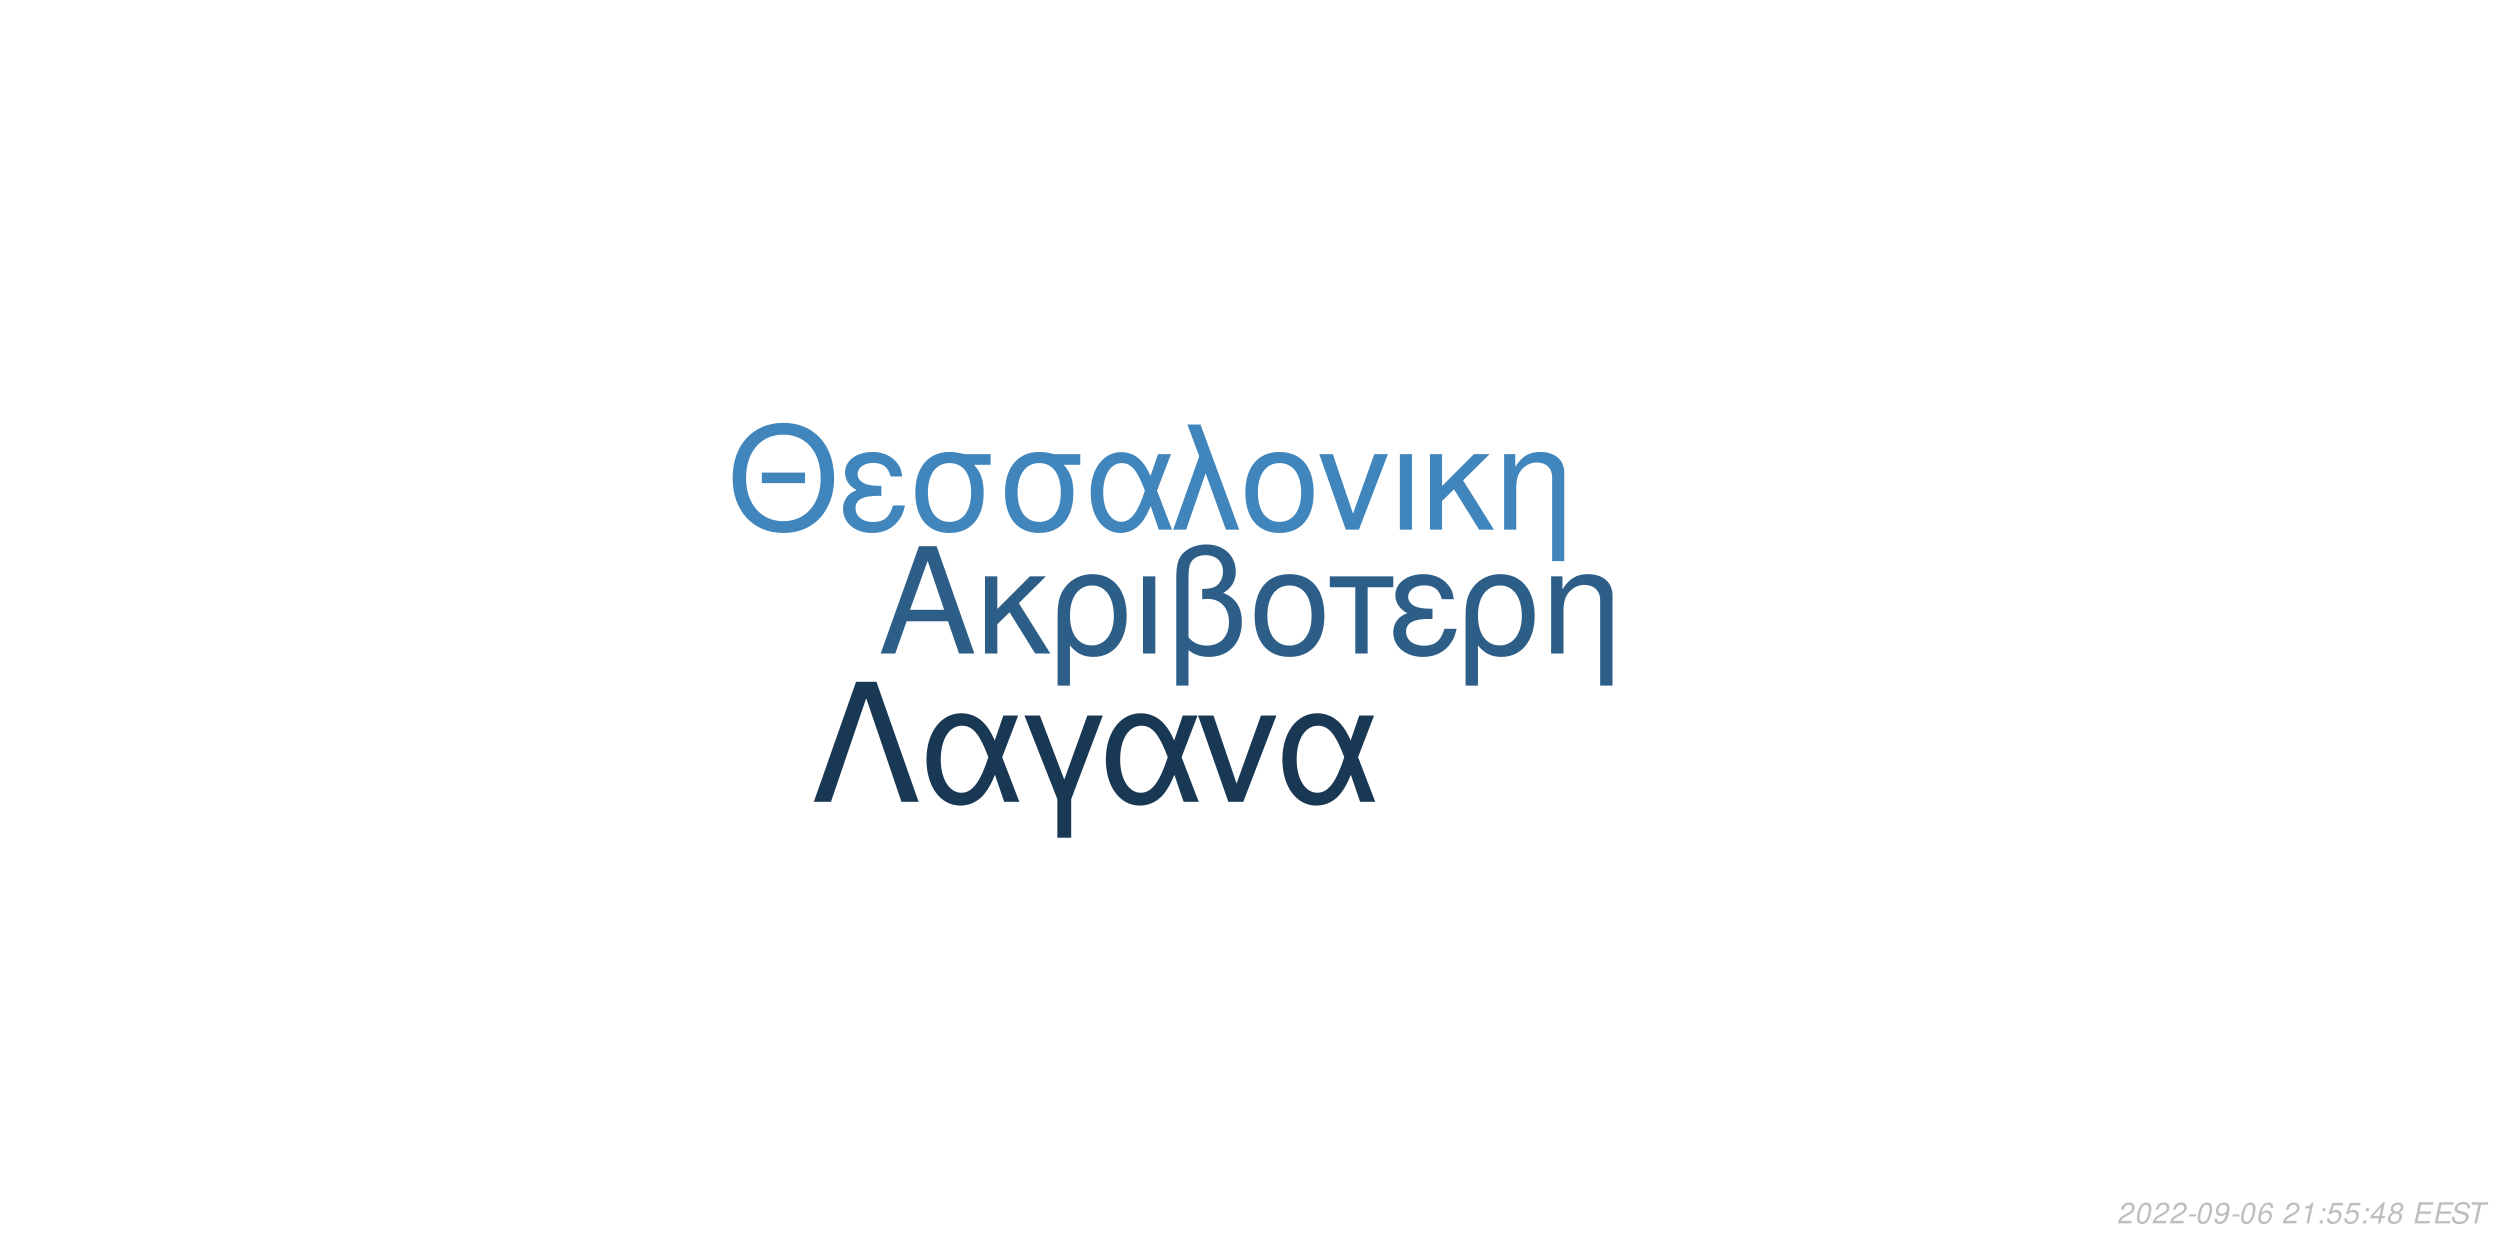
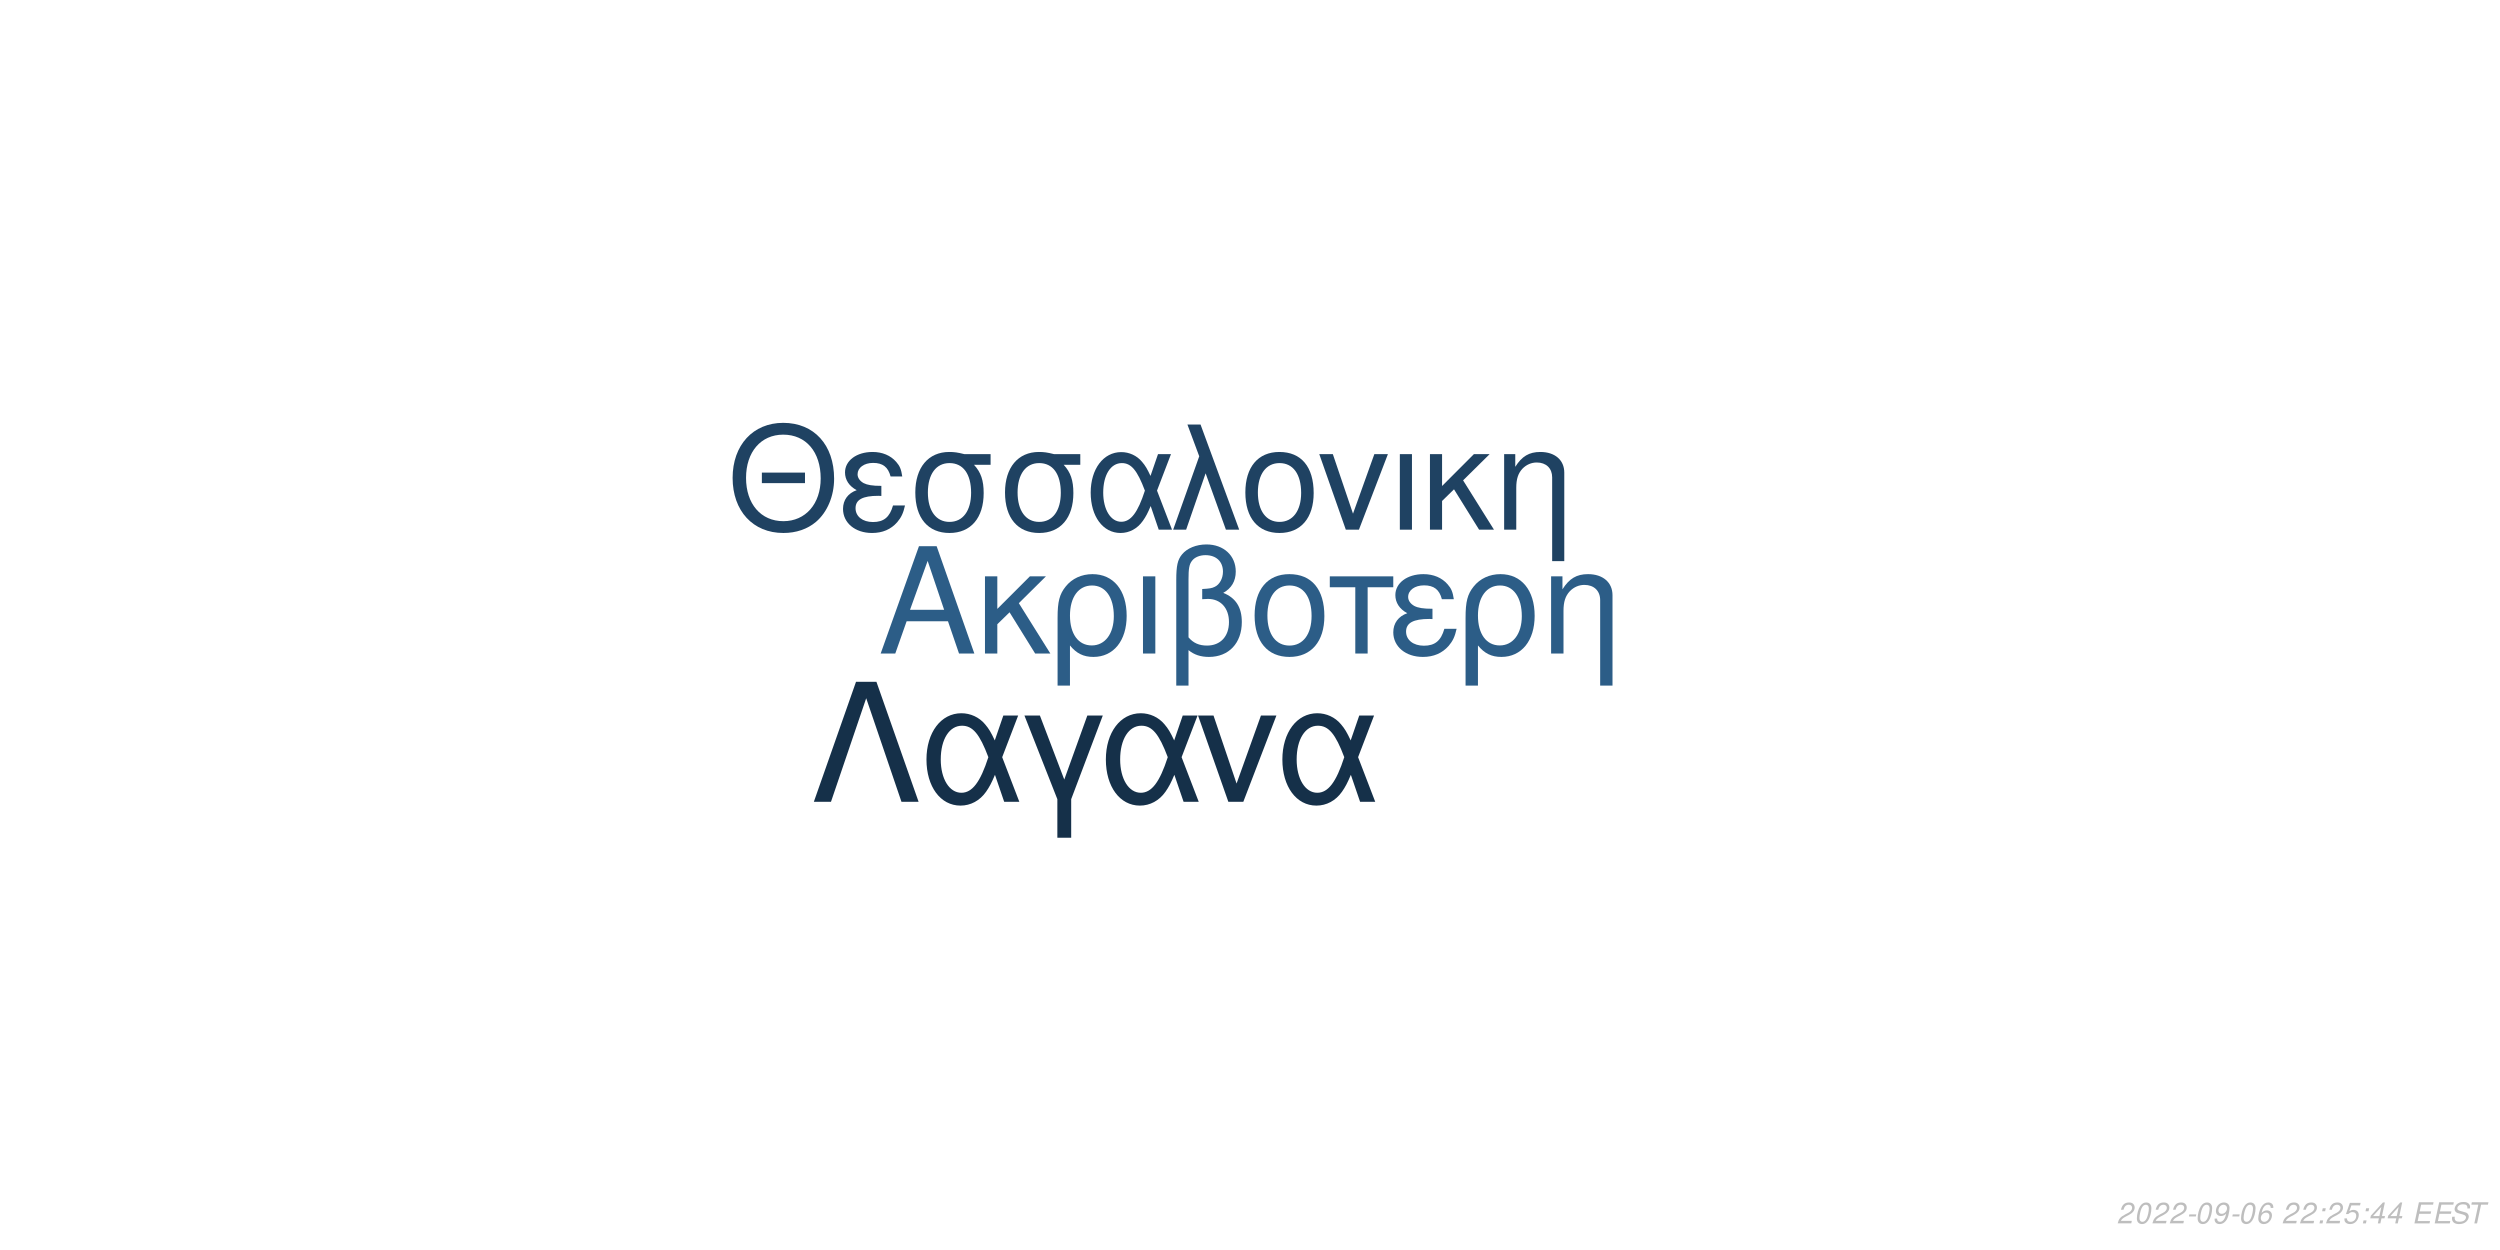
<svg xmlns="http://www.w3.org/2000/svg" xmlns:xlink="http://www.w3.org/1999/xlink" width="864pt" height="432pt" viewBox="0 0 864 432" version="1.1">
  <defs>
    <g>
      <symbol overflow="visible" id="glyph0-0">
        <path style="stroke:none;" d="" />
      </symbol>
      <symbol overflow="visible" id="glyph0-1">
        <path style="stroke:none;" d="M 24.125 -11.141 L 27.938 0 L 33.234 0 L 20.203 -37.094 L 14.094 -37.094 L 0.859 0 L 5.906 0 L 9.828 -11.141 Z M 22.797 -15.109 L 11 -15.109 L 17.094 -32.016 Z M 22.797 -15.109 " />
      </symbol>
      <symbol overflow="visible" id="glyph0-2">
        <path style="stroke:none;" d="M 7.172 -15.422 L 7.172 -26.672 L 2.906 -26.672 L 2.906 0 L 7.172 0 L 7.172 -10.125 L 11.406 -14.25 L 20.25 0 L 25.5 0 L 14.609 -17.406 L 23.969 -26.672 L 18.422 -26.672 Z M 7.172 -15.422 " />
      </symbol>
      <symbol overflow="visible" id="glyph0-3">
        <path style="stroke:none;" d="M 3 11.094 L 7.281 11.094 L 7.281 -2.797 C 9.516 -0.047 11.953 1.172 15.375 1.172 C 22.344 1.172 26.875 -4.422 26.875 -13.031 C 26.875 -21.891 22.297 -27.438 15.062 -27.438 C 11.297 -27.438 7.984 -25.906 5.797 -23.156 C 3.672 -20.516 3 -17.969 3 -12.359 Z M 14.906 -23.516 C 19.547 -23.516 22.438 -19.438 22.438 -12.922 C 22.438 -6.812 19.391 -2.797 14.812 -2.797 C 10.172 -2.797 7.281 -6.766 7.281 -13.125 C 7.281 -19.484 10.234 -23.516 14.906 -23.516 Z M 14.906 -23.516 " />
      </symbol>
      <symbol overflow="visible" id="glyph0-4">
        <path style="stroke:none;" d="M 3.516 0 L 7.781 0 L 7.781 -26.672 L 3.516 -26.672 Z M 3.516 0 " />
      </symbol>
      <symbol overflow="visible" id="glyph0-5">
        <path style="stroke:none;" d="M 4.016 11.094 L 8.25 11.094 L 8.25 -1.172 C 10.172 0.406 12.422 1.172 15.312 1.172 C 22.188 1.172 26.672 -3.609 26.672 -10.891 C 26.672 -15.984 24.578 -19.234 20.25 -20.969 C 23.109 -22.547 24.578 -25.031 24.578 -28.344 C 24.578 -33.844 20.406 -37.703 14.453 -37.703 C 10.938 -37.703 7.734 -36.391 6 -34.25 C 4.484 -32.422 4.016 -30.328 4.016 -25.391 Z M 8.25 -25.656 C 8.25 -29.359 8.5 -30.844 9.469 -32.062 C 10.375 -33.281 12.156 -34 14.094 -34 C 17.812 -34 20.156 -31.812 20.156 -28.297 C 20.156 -25.953 18.984 -23.812 17.297 -23.047 C 16.281 -22.547 15.469 -22.438 12.984 -22.297 L 12.984 -18.781 C 13.734 -18.828 14.344 -18.875 14.969 -18.875 C 19.344 -18.875 22.234 -15.719 22.234 -10.891 C 22.234 -5.906 19.281 -2.75 14.656 -2.75 C 11.953 -2.75 9.922 -3.609 8.25 -5.594 Z M 8.25 -25.656 " />
      </symbol>
      <symbol overflow="visible" id="glyph0-6">
        <path style="stroke:none;" d="M 14.094 -27.438 C 6.562 -27.438 2.094 -22.094 2.094 -13.125 C 2.094 -4.125 6.562 1.172 14.141 1.172 C 21.672 1.172 26.203 -4.172 26.203 -12.922 C 26.203 -22.188 21.828 -27.438 14.094 -27.438 Z M 14.141 -23.516 C 18.938 -23.516 21.781 -19.594 21.781 -12.984 C 21.781 -6.672 18.828 -2.75 14.141 -2.75 C 9.422 -2.75 6.516 -6.672 6.516 -13.125 C 6.516 -19.594 9.422 -23.516 14.141 -23.516 Z M 14.141 -23.516 " />
      </symbol>
      <symbol overflow="visible" id="glyph0-7">
        <path style="stroke:none;" d="M 7.891 0 L 12.156 0 L 12.156 -22.906 L 21.016 -22.906 L 21.016 -26.672 L -0.922 -26.672 L -0.922 -22.906 L 7.891 -22.906 Z M 7.891 0 " />
      </symbol>
      <symbol overflow="visible" id="glyph0-8">
        <path style="stroke:none;" d="M 14.562 -15.469 C 11.344 -15.469 9.562 -15.781 8.297 -16.438 C 6.922 -17.203 6.156 -18.328 6.156 -19.547 C 6.156 -21.891 8.453 -23.562 11.656 -23.562 C 15.062 -23.562 16.953 -22.094 17.812 -18.781 L 21.938 -18.781 C 21.578 -21.266 21.062 -22.5 19.797 -23.922 C 17.812 -26.203 14.906 -27.438 11.453 -27.438 C 5.797 -27.438 1.734 -24.375 1.734 -20.203 C 1.734 -17.609 3.156 -15.375 5.859 -13.938 C 2.797 -12.875 1.016 -10.484 1.016 -7.328 C 1.016 -2.391 5.297 1.172 11.25 1.172 C 14.969 1.172 17.906 -0.109 20.156 -2.641 C 21.578 -4.328 22.297 -5.797 22.906 -8.547 L 18.672 -8.547 C 17.5 -4.422 15.422 -2.703 11.609 -2.703 C 7.938 -2.703 5.438 -4.688 5.438 -7.578 C 5.438 -10.578 7.938 -11.953 13.484 -11.953 C 13.641 -11.953 14.094 -11.953 14.562 -11.906 Z M 14.562 -15.469 " />
      </symbol>
      <symbol overflow="visible" id="glyph0-9">
        <path style="stroke:none;" d="M 3.562 -26.672 L 3.562 0 L 7.844 0 L 7.844 -14.703 C 7.844 -17.906 8.5 -19.891 10.031 -21.531 C 11.406 -22.953 13.188 -23.719 15.062 -23.719 C 18.375 -23.719 20.516 -21.672 20.516 -18.469 L 20.516 11.094 L 24.781 11.094 L 24.781 -20.156 C 24.781 -24.578 21.469 -27.438 16.328 -27.438 C 12.359 -27.438 9.828 -25.906 7.484 -22.188 L 7.484 -26.672 Z M 3.562 -26.672 " />
      </symbol>
      <symbol overflow="visible" id="glyph1-0">
        <path style="stroke:none;" d="" />
      </symbol>
      <symbol overflow="visible" id="glyph1-1">
        <path style="stroke:none;" d="M 26.859 -19.734 L 11.953 -19.734 L 11.953 -16.094 L 26.859 -16.094 Z M 19.328 -36.922 C 8.922 -36.922 1.844 -29.25 1.844 -17.891 C 1.844 -6.484 8.875 1.141 19.391 1.141 C 23.812 1.141 27.703 -0.203 30.641 -2.688 C 34.578 -6.031 36.922 -11.656 36.922 -17.594 C 36.922 -29.297 30 -36.922 19.328 -36.922 Z M 19.328 -32.844 C 27.203 -32.844 32.281 -26.906 32.281 -17.688 C 32.281 -8.922 27.062 -2.938 19.391 -2.938 C 11.609 -2.938 6.484 -8.922 6.484 -17.891 C 6.484 -26.859 11.609 -32.844 19.328 -32.844 Z M 19.328 -32.844 " />
      </symbol>
      <symbol overflow="visible" id="glyph1-2">
        <path style="stroke:none;" d="M 14.25 -15.141 C 11.109 -15.141 9.375 -15.453 8.125 -16.094 C 6.781 -16.844 6.031 -17.938 6.031 -19.141 C 6.031 -21.422 8.266 -23.078 11.406 -23.078 C 14.75 -23.078 16.594 -21.625 17.438 -18.391 L 21.469 -18.391 C 21.125 -20.828 20.625 -22.031 19.391 -23.422 C 17.438 -25.656 14.594 -26.859 11.219 -26.859 C 5.688 -26.859 1.688 -23.875 1.688 -19.781 C 1.688 -17.234 3.094 -15.047 5.734 -13.656 C 2.734 -12.609 1 -10.266 1 -7.172 C 1 -2.344 5.188 1.141 11.016 1.141 C 14.656 1.141 17.547 -0.094 19.734 -2.594 C 21.125 -4.234 21.828 -5.688 22.422 -8.375 L 18.281 -8.375 C 17.141 -4.328 15.094 -2.641 11.359 -2.641 C 7.766 -2.641 5.328 -4.578 5.328 -7.422 C 5.328 -10.359 7.766 -11.703 13.203 -11.703 C 13.359 -11.703 13.797 -11.703 14.25 -11.656 Z M 14.25 -15.141 " />
      </symbol>
      <symbol overflow="visible" id="glyph1-3">
        <path style="stroke:none;" d="M 29 -26.109 L 19.938 -26.109 C 17.594 -26.703 16.438 -26.859 14.703 -26.859 C 7.469 -26.859 2.984 -21.469 2.984 -12.859 C 2.984 -4.031 7.375 1.141 14.797 1.141 C 22.172 1.141 26.609 -4.078 26.609 -12.656 C 26.609 -17.047 25.656 -19.828 23.266 -22.422 L 29 -22.422 Z M 14.797 -23.016 C 19.531 -23.016 22.266 -19.234 22.266 -12.75 C 22.266 -6.531 19.438 -2.688 14.797 -2.688 C 10.172 -2.688 7.328 -6.531 7.328 -12.859 C 7.328 -19.188 10.172 -23.016 14.797 -23.016 Z M 14.797 -23.016 " />
      </symbol>
      <symbol overflow="visible" id="glyph1-4">
        <path style="stroke:none;" d="M 29.344 -26.109 L 24.859 -26.109 L 22.266 -18.578 C 21.125 -21.031 20.484 -22.125 19.328 -23.469 C 17.547 -25.609 14.906 -26.812 12.156 -26.812 C 5.984 -26.812 1.594 -20.984 1.594 -12.812 C 1.594 -4.578 5.828 1.141 11.906 1.141 C 14.953 1.141 17.734 -0.344 19.625 -3.047 C 20.672 -4.531 21.281 -5.688 22.328 -8.172 L 25.109 0 L 29.703 0 L 24.516 -13.5 Z M 20.328 -13.5 C 17.891 -5.922 15.453 -2.734 12.156 -2.734 C 8.516 -2.734 5.922 -6.922 5.922 -12.812 C 5.922 -18.938 8.516 -23.016 12.359 -23.016 C 15.594 -23.016 17.688 -20.531 20.328 -13.5 Z M 20.328 -13.5 " />
      </symbol>
      <symbol overflow="visible" id="glyph1-5">
        <path style="stroke:none;" d="M 1.094 0 L 5.578 0 L 12.312 -19.484 L 19.328 0 L 23.922 0 L 10.562 -36.328 L 6.031 -36.328 L 10.109 -25.359 Z M 1.094 0 " />
      </symbol>
      <symbol overflow="visible" id="glyph1-6">
        <path style="stroke:none;" d="M 13.797 -26.859 C 6.422 -26.859 2.047 -21.625 2.047 -12.859 C 2.047 -4.031 6.422 1.141 13.859 1.141 C 21.234 1.141 25.656 -4.078 25.656 -12.656 C 25.656 -21.719 21.375 -26.859 13.797 -26.859 Z M 13.859 -23.016 C 18.531 -23.016 21.328 -19.188 21.328 -12.703 C 21.328 -6.531 18.438 -2.688 13.859 -2.688 C 9.219 -2.688 6.375 -6.531 6.375 -12.859 C 6.375 -19.188 9.219 -23.016 13.859 -23.016 Z M 13.859 -23.016 " />
      </symbol>
      <symbol overflow="visible" id="glyph1-7">
        <path style="stroke:none;" d="M 14.297 0 L 24.312 -26.109 L 19.625 -26.109 L 12.25 -5.531 L 5.281 -26.109 L 0.594 -26.109 L 9.766 0 Z M 14.297 0 " />
      </symbol>
      <symbol overflow="visible" id="glyph1-8">
        <path style="stroke:none;" d="M 3.438 0 L 7.625 0 L 7.625 -26.109 L 3.438 -26.109 Z M 3.438 0 " />
      </symbol>
      <symbol overflow="visible" id="glyph1-9">
        <path style="stroke:none;" d="M 7.031 -15.094 L 7.031 -26.109 L 2.844 -26.109 L 2.844 0 L 7.031 0 L 7.031 -9.922 L 11.156 -13.953 L 19.828 0 L 24.969 0 L 14.297 -17.047 L 23.469 -26.109 L 18.031 -26.109 Z M 7.031 -15.094 " />
      </symbol>
      <symbol overflow="visible" id="glyph1-10">
        <path style="stroke:none;" d="M 3.484 -26.109 L 3.484 0 L 7.672 0 L 7.672 -14.406 C 7.672 -17.547 8.328 -19.484 9.812 -21.078 C 11.156 -22.469 12.906 -23.219 14.75 -23.219 C 17.984 -23.219 20.078 -21.234 20.078 -18.094 L 20.078 10.859 L 24.266 10.859 L 24.266 -19.734 C 24.266 -24.062 21.031 -26.859 16 -26.859 C 12.109 -26.859 9.609 -25.359 7.328 -21.719 L 7.328 -26.109 Z M 3.484 -26.109 " />
      </symbol>
      <symbol overflow="visible" id="glyph2-0">
        <path style="stroke:none;" d="" />
      </symbol>
      <symbol overflow="visible" id="glyph2-1">
        <path style="stroke:none;" d="M 22.531 -41.484 L 15.484 -41.484 L 0.906 0 L 6.828 0 L 19 -35.797 L 31.188 0 L 37.109 0 Z M 22.531 -41.484 " />
      </symbol>
      <symbol overflow="visible" id="glyph2-2">
        <path style="stroke:none;" d="M 33.516 -29.812 L 28.391 -29.812 L 25.438 -21.219 C 24.125 -24.016 23.391 -25.266 22.078 -26.797 C 20.031 -29.25 17.016 -30.609 13.891 -30.609 C 6.828 -30.609 1.828 -23.953 1.828 -14.625 C 1.828 -5.234 6.656 1.312 13.594 1.312 C 17.078 1.312 20.266 -0.391 22.422 -3.469 C 23.609 -5.172 24.297 -6.484 25.5 -9.328 L 28.688 0 L 33.922 0 L 28 -15.422 Z M 23.219 -15.422 C 20.422 -6.766 17.641 -3.125 13.891 -3.125 C 9.734 -3.125 6.766 -7.906 6.766 -14.625 C 6.766 -21.625 9.734 -26.297 14.109 -26.297 C 17.812 -26.297 20.203 -23.453 23.219 -15.422 Z M 23.219 -15.422 " />
      </symbol>
      <symbol overflow="visible" id="glyph2-3">
        <path style="stroke:none;" d="M 12.062 12.406 L 16.844 12.406 L 16.844 -0.906 L 27.766 -29.812 L 22.422 -29.812 L 14.453 -7.688 L 6.031 -29.812 L 0.688 -29.812 L 12.062 -0.906 Z M 12.062 12.406 " />
      </symbol>
      <symbol overflow="visible" id="glyph2-4">
        <path style="stroke:none;" d="M 16.328 0 L 27.766 -29.812 L 22.422 -29.812 L 14 -6.312 L 6.031 -29.812 L 0.688 -29.812 L 11.156 0 Z M 16.328 0 " />
      </symbol>
      <symbol overflow="visible" id="glyph3-0">
        <path style="stroke:none;" d="" />
      </symbol>
      <symbol overflow="visible" id="glyph3-1">
        <path style="stroke:none;" d="M 5.234 -0.875 L 1.469 -0.875 C 1.641 -1.375 2.203 -1.891 3.109 -2.344 L 4.234 -2.938 C 5.562 -3.625 6.219 -4.469 6.219 -5.484 C 6.219 -5.938 6.062 -6.359 5.797 -6.656 C 5.469 -7.047 4.984 -7.234 4.312 -7.234 C 2.766 -7.234 1.891 -6.453 1.484 -4.734 L 2.375 -4.734 C 2.484 -5.188 2.609 -5.484 2.797 -5.75 C 3.094 -6.203 3.609 -6.453 4.188 -6.453 C 4.891 -6.453 5.344 -6.031 5.344 -5.375 C 5.344 -4.703 4.859 -4.094 4.016 -3.656 L 2.984 -3.125 C 1.234 -2.188 0.797 -1.656 0.344 -0.016 L 5.047 -0.016 Z M 5.234 -0.875 " />
      </symbol>
      <symbol overflow="visible" id="glyph3-2">
        <path style="stroke:none;" d="M 4.203 -7.234 C 3.375 -7.234 2.688 -6.812 2.125 -5.984 C 1.484 -5.047 0.984 -3.188 0.984 -1.734 C 0.984 -1.109 1.172 -0.562 1.484 -0.266 C 1.797 0.047 2.281 0.234 2.766 0.234 C 3.625 0.234 4.281 -0.156 4.859 -1.016 C 5.516 -1.953 6 -3.797 6 -5.266 C 6 -6.5 5.328 -7.234 4.203 -7.234 Z M 4.094 -6.453 C 4.734 -6.453 5.125 -5.984 5.125 -5.156 C 5.125 -4.203 4.781 -2.625 4.406 -1.812 C 3.984 -0.938 3.516 -0.547 2.875 -0.547 C 2.25 -0.547 1.875 -1.031 1.875 -1.828 C 1.875 -2.797 2.203 -4.344 2.594 -5.203 C 2.984 -6.047 3.453 -6.453 4.094 -6.453 Z M 4.094 -6.453 " />
      </symbol>
      <symbol overflow="visible" id="glyph3-3">
        <path style="stroke:none;" d="M 3.516 -3.125 L 1.125 -3.125 L 0.969 -2.406 L 3.359 -2.406 Z M 3.516 -3.125 " />
      </symbol>
      <symbol overflow="visible" id="glyph3-4">
        <path style="stroke:none;" d="M 0.844 -1.656 C 0.844 -1.547 0.844 -1.438 0.844 -1.375 C 0.844 -0.406 1.531 0.234 2.578 0.234 C 3.203 0.234 3.766 0.016 4.297 -0.438 C 4.938 -1 5.312 -1.656 5.594 -2.719 C 5.844 -3.672 6.016 -4.766 6.016 -5.375 C 6.016 -5.844 5.844 -6.328 5.547 -6.656 C 5.203 -7.031 4.703 -7.234 4.062 -7.234 C 2.516 -7.234 1.297 -5.938 1.297 -4.266 C 1.297 -3.203 1.984 -2.547 3.047 -2.547 C 3.484 -2.547 3.953 -2.672 4.281 -2.891 C 4.406 -2.984 4.547 -3.078 4.828 -3.344 C 4.438 -1.484 3.703 -0.547 2.703 -0.547 C 2.109 -0.547 1.719 -0.938 1.719 -1.547 L 1.719 -1.656 Z M 3.953 -6.453 C 4.625 -6.453 5.141 -5.953 5.141 -5.281 C 5.141 -4.188 4.312 -3.312 3.297 -3.312 C 2.594 -3.312 2.172 -3.734 2.172 -4.453 C 2.172 -5.562 2.984 -6.453 3.953 -6.453 Z M 3.953 -6.453 " />
      </symbol>
      <symbol overflow="visible" id="glyph3-5">
        <path style="stroke:none;" d="M 6.125 -5.344 L 6.141 -5.625 C 6.141 -6.609 5.453 -7.234 4.391 -7.234 C 3.438 -7.234 2.641 -6.719 2.016 -5.703 C 1.422 -4.781 0.938 -2.953 0.938 -1.688 C 0.938 -0.516 1.688 0.234 2.859 0.234 C 3.703 0.234 4.438 -0.156 5 -0.875 C 5.406 -1.422 5.672 -2.156 5.672 -2.766 C 5.672 -3.812 4.969 -4.5 3.906 -4.5 C 3.234 -4.5 2.672 -4.234 2.094 -3.625 C 2.406 -5.375 3.234 -6.453 4.25 -6.453 C 4.703 -6.453 5.062 -6.234 5.172 -5.844 C 5.203 -5.719 5.234 -5.578 5.25 -5.344 Z M 3.656 -3.734 C 4.344 -3.734 4.797 -3.281 4.797 -2.625 C 4.797 -1.469 3.984 -0.547 2.984 -0.547 C 2.297 -0.547 1.812 -1.047 1.812 -1.766 C 1.812 -2.859 2.625 -3.734 3.656 -3.734 Z M 3.656 -3.734 " />
      </symbol>
      <symbol overflow="visible" id="glyph3-6">
        <path style="stroke:none;" d="" />
      </symbol>
      <symbol overflow="visible" id="glyph3-7">
-         <path style="stroke:none;" d="M 3.703 -5.188 L 2.594 0 L 3.469 0 L 5.016 -7.234 L 4.438 -7.234 C 3.906 -6.156 3.688 -6.016 2.234 -5.812 L 2.109 -5.188 Z M 3.703 -5.188 " />
+         <path style="stroke:none;" d="M 2.359 -1.031 L 1.312 -1.031 L 1.094 0 L 2.141 0 Z M 3.266 -5.234 L 2.219 -5.234 L 2 -4.203 L 3.047 -4.203 Z M 3.266 -5.234 " />
      </symbol>
      <symbol overflow="visible" id="glyph3-8">
-         <path style="stroke:none;" d="M 2.359 -1.031 L 1.312 -1.031 L 1.094 0 L 2.141 0 Z M 3.266 -5.234 L 2.219 -5.234 L 2 -4.203 L 3.047 -4.203 Z M 3.266 -5.234 " />
+         <path style="stroke:none;" d="M 6.297 -7.094 L 2.594 -7.094 L 1.234 -3.234 L 2.047 -3.234 C 2.656 -3.766 2.938 -3.906 3.531 -3.906 C 4.328 -3.906 4.797 -3.453 4.797 -2.688 C 4.797 -1.438 3.969 -0.547 2.828 -0.547 C 2.031 -0.547 1.609 -0.938 1.578 -1.734 L 0.703 -1.734 L 0.703 -1.516 C 0.703 -0.938 0.844 -0.547 1.188 -0.266 C 1.562 0.062 2.078 0.234 2.703 0.234 C 3.656 0.234 4.391 -0.156 4.984 -0.922 C 5.422 -1.5 5.672 -2.234 5.672 -2.953 C 5.672 -4 4.938 -4.672 3.812 -4.672 C 3.328 -4.672 2.906 -4.547 2.406 -4.234 L 3.109 -6.219 L 6.109 -6.219 Z M 6.297 -7.094 " />
      </symbol>
      <symbol overflow="visible" id="glyph3-9">
-         <path style="stroke:none;" d="M 6.297 -7.094 L 2.594 -7.094 L 1.234 -3.234 L 2.047 -3.234 C 2.656 -3.766 2.938 -3.906 3.531 -3.906 C 4.328 -3.906 4.797 -3.453 4.797 -2.688 C 4.797 -1.438 3.969 -0.547 2.828 -0.547 C 2.031 -0.547 1.609 -0.938 1.578 -1.734 L 0.703 -1.734 L 0.703 -1.516 C 0.703 -0.938 0.844 -0.547 1.188 -0.266 C 1.562 0.062 2.078 0.234 2.703 0.234 C 3.656 0.234 4.391 -0.156 4.984 -0.922 C 5.422 -1.5 5.672 -2.234 5.672 -2.953 C 5.672 -4 4.938 -4.672 3.812 -4.672 C 3.328 -4.672 2.906 -4.547 2.406 -4.234 L 3.109 -6.219 L 6.109 -6.219 Z M 6.297 -7.094 " />
+         <path style="stroke:none;" d="M 3.625 -1.75 L 3.266 0 L 4.141 0 L 4.516 -1.75 L 5.562 -1.75 L 5.734 -2.531 L 4.688 -2.531 L 5.688 -7.234 L 5.016 -7.234 L 0.844 -2.672 L 0.641 -1.75 Z M 3.797 -2.531 L 1.594 -2.531 L 4.469 -5.703 Z M 3.797 -2.531 " />
      </symbol>
      <symbol overflow="visible" id="glyph3-10">
-         <path style="stroke:none;" d="M 3.625 -1.75 L 3.266 0 L 4.141 0 L 4.516 -1.75 L 5.562 -1.75 L 5.734 -2.531 L 4.688 -2.531 L 5.688 -7.234 L 5.016 -7.234 L 0.844 -2.672 L 0.641 -1.75 Z M 3.797 -2.531 L 1.594 -2.531 L 4.469 -5.703 Z M 3.797 -2.531 " />
+         <path style="stroke:none;" d="M 2.547 -3.312 L 6.5 -3.312 L 6.688 -4.141 L 2.719 -4.141 L 3.219 -6.469 L 7.344 -6.469 L 7.516 -7.297 L 2.453 -7.297 L 0.906 0 L 6.125 0 L 6.297 -0.812 L 2.016 -0.812 Z M 2.547 -3.312 " />
      </symbol>
      <symbol overflow="visible" id="glyph3-11">
-         <path style="stroke:none;" d="M 4.766 -3.797 C 5.078 -3.969 5.234 -4.078 5.438 -4.234 C 5.812 -4.594 6.062 -5.172 6.062 -5.734 C 6.062 -6.625 5.344 -7.234 4.266 -7.234 C 2.812 -7.234 1.703 -6.219 1.703 -4.875 C 1.703 -4.406 1.875 -4.125 2.359 -3.812 C 1.297 -3.312 0.75 -2.516 0.75 -1.469 C 0.75 -0.438 1.547 0.234 2.812 0.234 C 3.656 0.234 4.359 -0.094 4.938 -0.734 C 5.359 -1.234 5.609 -1.859 5.609 -2.438 C 5.609 -3.047 5.312 -3.516 4.766 -3.797 Z M 4.109 -6.453 C 4.797 -6.453 5.188 -6.125 5.188 -5.578 C 5.188 -5.266 5.062 -4.922 4.859 -4.672 C 4.562 -4.312 4.188 -4.156 3.656 -4.156 C 2.984 -4.156 2.594 -4.453 2.594 -4.984 C 2.594 -5.859 3.203 -6.453 4.109 -6.453 Z M 3.453 -3.406 C 4.234 -3.406 4.734 -2.984 4.734 -2.312 C 4.734 -1.312 3.922 -0.547 2.875 -0.547 C 2.125 -0.547 1.625 -0.969 1.625 -1.625 C 1.625 -2.609 2.438 -3.406 3.453 -3.406 Z M 3.453 -3.406 " />
+         <path style="stroke:none;" d="M 7.062 -5.156 C 7.125 -5.438 7.141 -5.562 7.141 -5.703 C 7.141 -6.156 6.938 -6.594 6.594 -6.891 C 6.188 -7.25 5.656 -7.406 4.875 -7.406 C 3.844 -7.406 3.047 -7.125 2.5 -6.562 C 2.094 -6.141 1.781 -5.438 1.781 -4.922 C 1.781 -4.297 2.219 -3.766 2.891 -3.562 L 4.594 -3.094 C 5.406 -2.859 5.734 -2.578 5.734 -2.094 C 5.734 -1.781 5.547 -1.406 5.266 -1.141 C 4.844 -0.766 4.266 -0.578 3.453 -0.578 C 2.328 -0.578 1.812 -0.984 1.812 -1.906 C 1.812 -2.047 1.812 -2.125 1.844 -2.312 L 0.984 -2.312 C 0.906 -2.062 0.891 -1.906 0.891 -1.688 C 0.891 -0.484 1.797 0.234 3.297 0.234 C 4.359 0.234 5.234 -0.062 5.812 -0.609 C 6.344 -1.078 6.688 -1.797 6.688 -2.375 C 6.688 -2.641 6.609 -2.906 6.453 -3.156 C 6.234 -3.5 5.938 -3.703 5.469 -3.828 L 3.75 -4.312 C 2.984 -4.547 2.734 -4.734 2.734 -5.188 C 2.734 -5.547 2.875 -5.844 3.188 -6.109 C 3.547 -6.438 4.031 -6.594 4.703 -6.594 C 5.266 -6.594 5.688 -6.484 5.906 -6.297 C 6.094 -6.125 6.219 -5.797 6.219 -5.516 C 6.219 -5.422 6.203 -5.344 6.188 -5.156 Z M 7.062 -5.156 " />
      </symbol>
      <symbol overflow="visible" id="glyph3-12">
-         <path style="stroke:none;" d="M 2.547 -3.312 L 6.5 -3.312 L 6.688 -4.141 L 2.719 -4.141 L 3.219 -6.469 L 7.344 -6.469 L 7.516 -7.297 L 2.453 -7.297 L 0.906 0 L 6.125 0 L 6.297 -0.812 L 2.016 -0.812 Z M 2.547 -3.312 " />
-       </symbol>
-       <symbol overflow="visible" id="glyph3-13">
-         <path style="stroke:none;" d="M 7.062 -5.156 C 7.125 -5.438 7.141 -5.562 7.141 -5.703 C 7.141 -6.156 6.938 -6.594 6.594 -6.891 C 6.188 -7.25 5.656 -7.406 4.875 -7.406 C 3.844 -7.406 3.047 -7.125 2.5 -6.562 C 2.094 -6.141 1.781 -5.438 1.781 -4.922 C 1.781 -4.297 2.219 -3.766 2.891 -3.562 L 4.594 -3.094 C 5.406 -2.859 5.734 -2.578 5.734 -2.094 C 5.734 -1.781 5.547 -1.406 5.266 -1.141 C 4.844 -0.766 4.266 -0.578 3.453 -0.578 C 2.328 -0.578 1.812 -0.984 1.812 -1.906 C 1.812 -2.047 1.812 -2.125 1.844 -2.312 L 0.984 -2.312 C 0.906 -2.062 0.891 -1.906 0.891 -1.688 C 0.891 -0.484 1.797 0.234 3.297 0.234 C 4.359 0.234 5.234 -0.062 5.812 -0.609 C 6.344 -1.078 6.688 -1.797 6.688 -2.375 C 6.688 -2.641 6.609 -2.906 6.453 -3.156 C 6.234 -3.5 5.938 -3.703 5.469 -3.828 L 3.75 -4.312 C 2.984 -4.547 2.734 -4.734 2.734 -5.188 C 2.734 -5.547 2.875 -5.844 3.188 -6.109 C 3.547 -6.438 4.031 -6.594 4.703 -6.594 C 5.266 -6.594 5.688 -6.484 5.906 -6.297 C 6.094 -6.125 6.219 -5.797 6.219 -5.516 C 6.219 -5.422 6.203 -5.344 6.188 -5.156 Z M 7.062 -5.156 " />
-       </symbol>
-       <symbol overflow="visible" id="glyph3-14">
        <path style="stroke:none;" d="M 4.938 -6.469 L 7.312 -6.469 L 7.484 -7.297 L 1.75 -7.297 L 1.578 -6.469 L 3.984 -6.469 L 2.609 0 L 3.547 0 Z M 4.938 -6.469 " />
      </symbol>
    </g>
  </defs>
  <g id="surface1">
    <rect x="0" y="0" width="864" height="432" style="fill:rgb(100%,100%,100%);fill-opacity:1;stroke:none;" />
-     <g style="fill:rgb(17.647%,36.863%,52.941%);fill-opacity:1;">
+     <g style="fill:rgb(17.255%,36.471%,52.941%);fill-opacity:1;">
      <use xlink:href="#glyph0-1" x="303.5" y="225.861" />
      <use xlink:href="#glyph0-2" x="337.5" y="225.861" />
      <use xlink:href="#glyph0-3" x="362.5" y="225.861" />
      <use xlink:href="#glyph0-4" x="391.5" y="225.861" />
      <use xlink:href="#glyph0-5" x="402.5" y="225.861" />
      <use xlink:href="#glyph0-6" x="431.5" y="225.861" />
      <use xlink:href="#glyph0-7" x="460.5" y="225.861" />
      <use xlink:href="#glyph0-8" x="480.5" y="225.861" />
      <use xlink:href="#glyph0-3" x="503.5" y="225.861" />
      <use xlink:href="#glyph0-9" x="532.5" y="225.861" />
    </g>
-     <g style="fill:rgb(25.098%,52.157%,73.725%);fill-opacity:1;">
+     <g style="fill:rgb(12.157%,25.882%,38.431%);fill-opacity:1;">
      <use xlink:href="#glyph1-1" x="251.348" y="183.058" />
      <use xlink:href="#glyph1-2" x="290.348" y="183.058" />
      <use xlink:href="#glyph1-3" x="313.348" y="183.058" />
      <use xlink:href="#glyph1-3" x="344.348" y="183.058" />
      <use xlink:href="#glyph1-4" x="375.348" y="183.058" />
      <use xlink:href="#glyph1-5" x="404.348" y="183.058" />
      <use xlink:href="#glyph1-6" x="428.348" y="183.058" />
      <use xlink:href="#glyph1-7" x="455.348" y="183.058" />
      <use xlink:href="#glyph1-8" x="480.348" y="183.058" />
      <use xlink:href="#glyph1-9" x="491.348" y="183.058" />
      <use xlink:href="#glyph1-10" x="516.348" y="183.058" />
    </g>
-     <g style="fill:rgb(9.804%,21.961%,32.941%);fill-opacity:1;">
+     <g style="fill:rgb(8.235%,18.824%,28.627%);fill-opacity:1;">
      <use xlink:href="#glyph2-1" x="280.359" y="277.105" />
      <use xlink:href="#glyph2-2" x="318.359" y="277.105" />
      <use xlink:href="#glyph2-3" x="353.359" y="277.105" />
      <use xlink:href="#glyph2-2" x="380.359" y="277.105" />
      <use xlink:href="#glyph2-4" x="413.359" y="277.105" />
      <use xlink:href="#glyph2-2" x="441.359" y="277.105" />
    </g>
    <g style="fill:rgb(74.51%,74.51%,74.51%);fill-opacity:1;">
      <use xlink:href="#glyph3-1" x="731.52" y="422.81" />
      <use xlink:href="#glyph3-2" x="737.52" y="422.81" />
      <use xlink:href="#glyph3-1" x="743.52" y="422.81" />
      <use xlink:href="#glyph3-1" x="749.52" y="422.81" />
      <use xlink:href="#glyph3-3" x="755.52" y="422.81" />
      <use xlink:href="#glyph3-2" x="758.52" y="422.81" />
      <use xlink:href="#glyph3-4" x="764.52" y="422.81" />
      <use xlink:href="#glyph3-3" x="770.52" y="422.81" />
      <use xlink:href="#glyph3-2" x="773.52" y="422.81" />
      <use xlink:href="#glyph3-5" x="779.52" y="422.81" />
      <use xlink:href="#glyph3-6" x="785.52" y="422.81" />
      <use xlink:href="#glyph3-1" x="788.52" y="422.81" />
-       <use xlink:href="#glyph3-7" x="794.52" y="422.81" />
-       <use xlink:href="#glyph3-8" x="800.52" y="422.81" />
-       <use xlink:href="#glyph3-9" x="803.52" y="422.81" />
-       <use xlink:href="#glyph3-9" x="809.52" y="422.81" />
-       <use xlink:href="#glyph3-8" x="815.52" y="422.81" />
-       <use xlink:href="#glyph3-10" x="818.52" y="422.81" />
-       <use xlink:href="#glyph3-11" x="824.52" y="422.81" />
+       <use xlink:href="#glyph3-1" x="794.52" y="422.81" />
+       <use xlink:href="#glyph3-7" x="800.52" y="422.81" />
+       <use xlink:href="#glyph3-1" x="803.52" y="422.81" />
+       <use xlink:href="#glyph3-8" x="809.52" y="422.81" />
+       <use xlink:href="#glyph3-7" x="815.52" y="422.81" />
+       <use xlink:href="#glyph3-9" x="818.52" y="422.81" />
+       <use xlink:href="#glyph3-9" x="824.52" y="422.81" />
      <use xlink:href="#glyph3-6" x="830.52" y="422.81" />
-       <use xlink:href="#glyph3-12" x="833.52" y="422.81" />
-       <use xlink:href="#glyph3-12" x="840.52" y="422.81" />
-       <use xlink:href="#glyph3-13" x="846.52" y="422.81" />
-       <use xlink:href="#glyph3-14" x="852.52" y="422.81" />
+       <use xlink:href="#glyph3-10" x="833.52" y="422.81" />
+       <use xlink:href="#glyph3-10" x="840.52" y="422.81" />
+       <use xlink:href="#glyph3-11" x="846.52" y="422.81" />
+       <use xlink:href="#glyph3-12" x="852.52" y="422.81" />
    </g>
  </g>
</svg>
